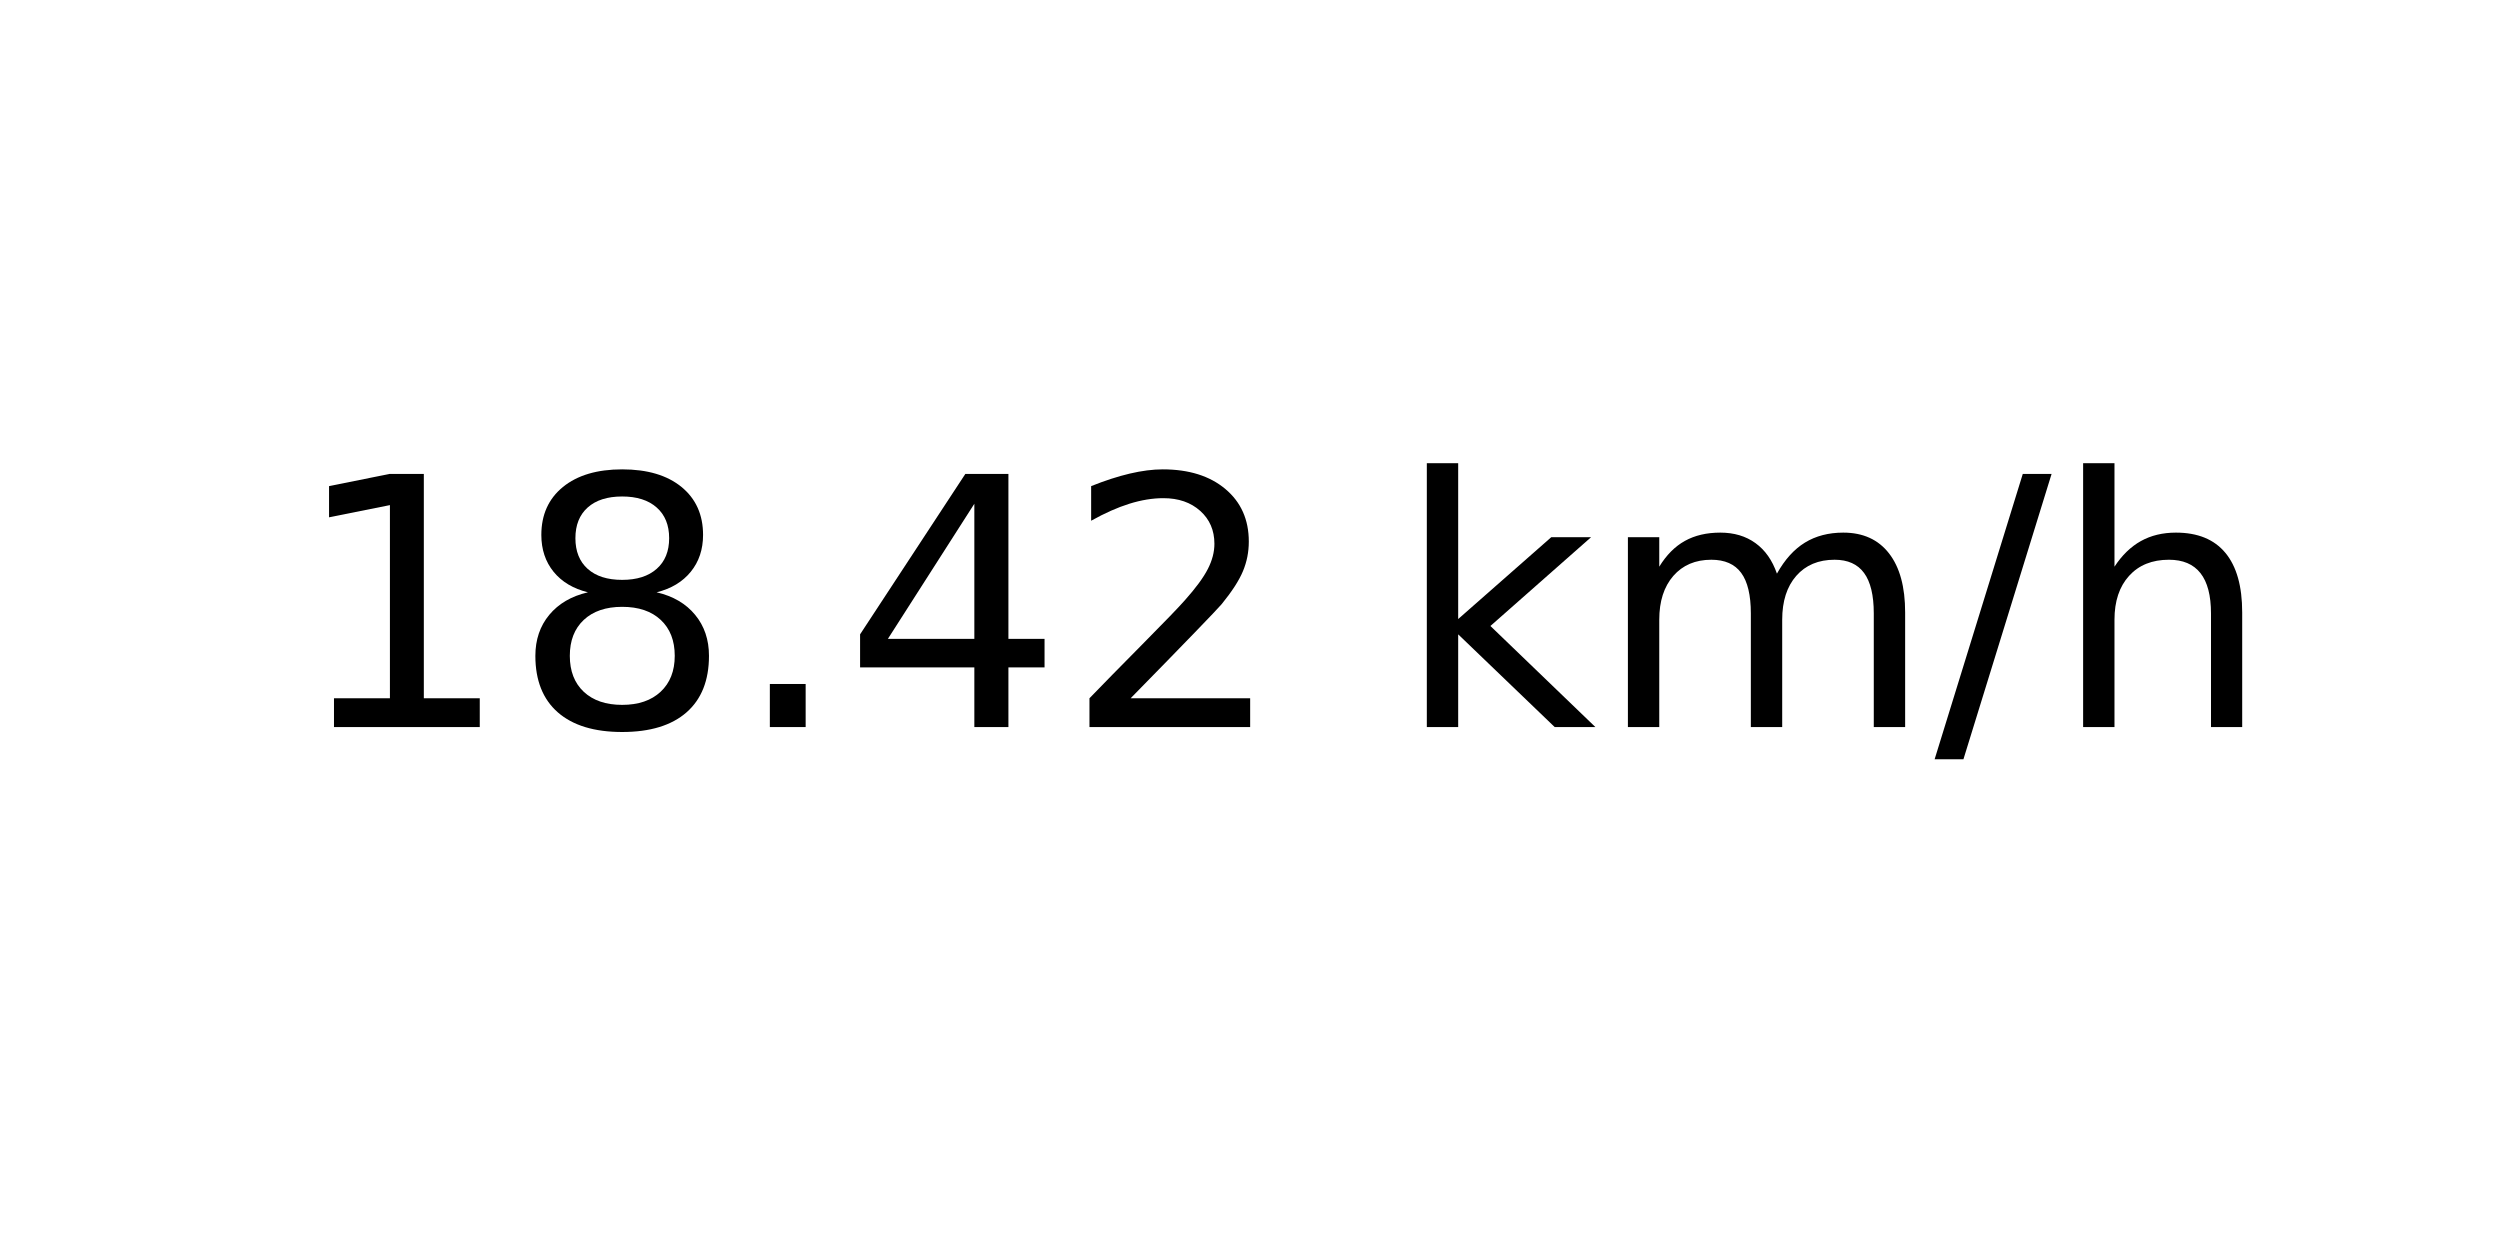
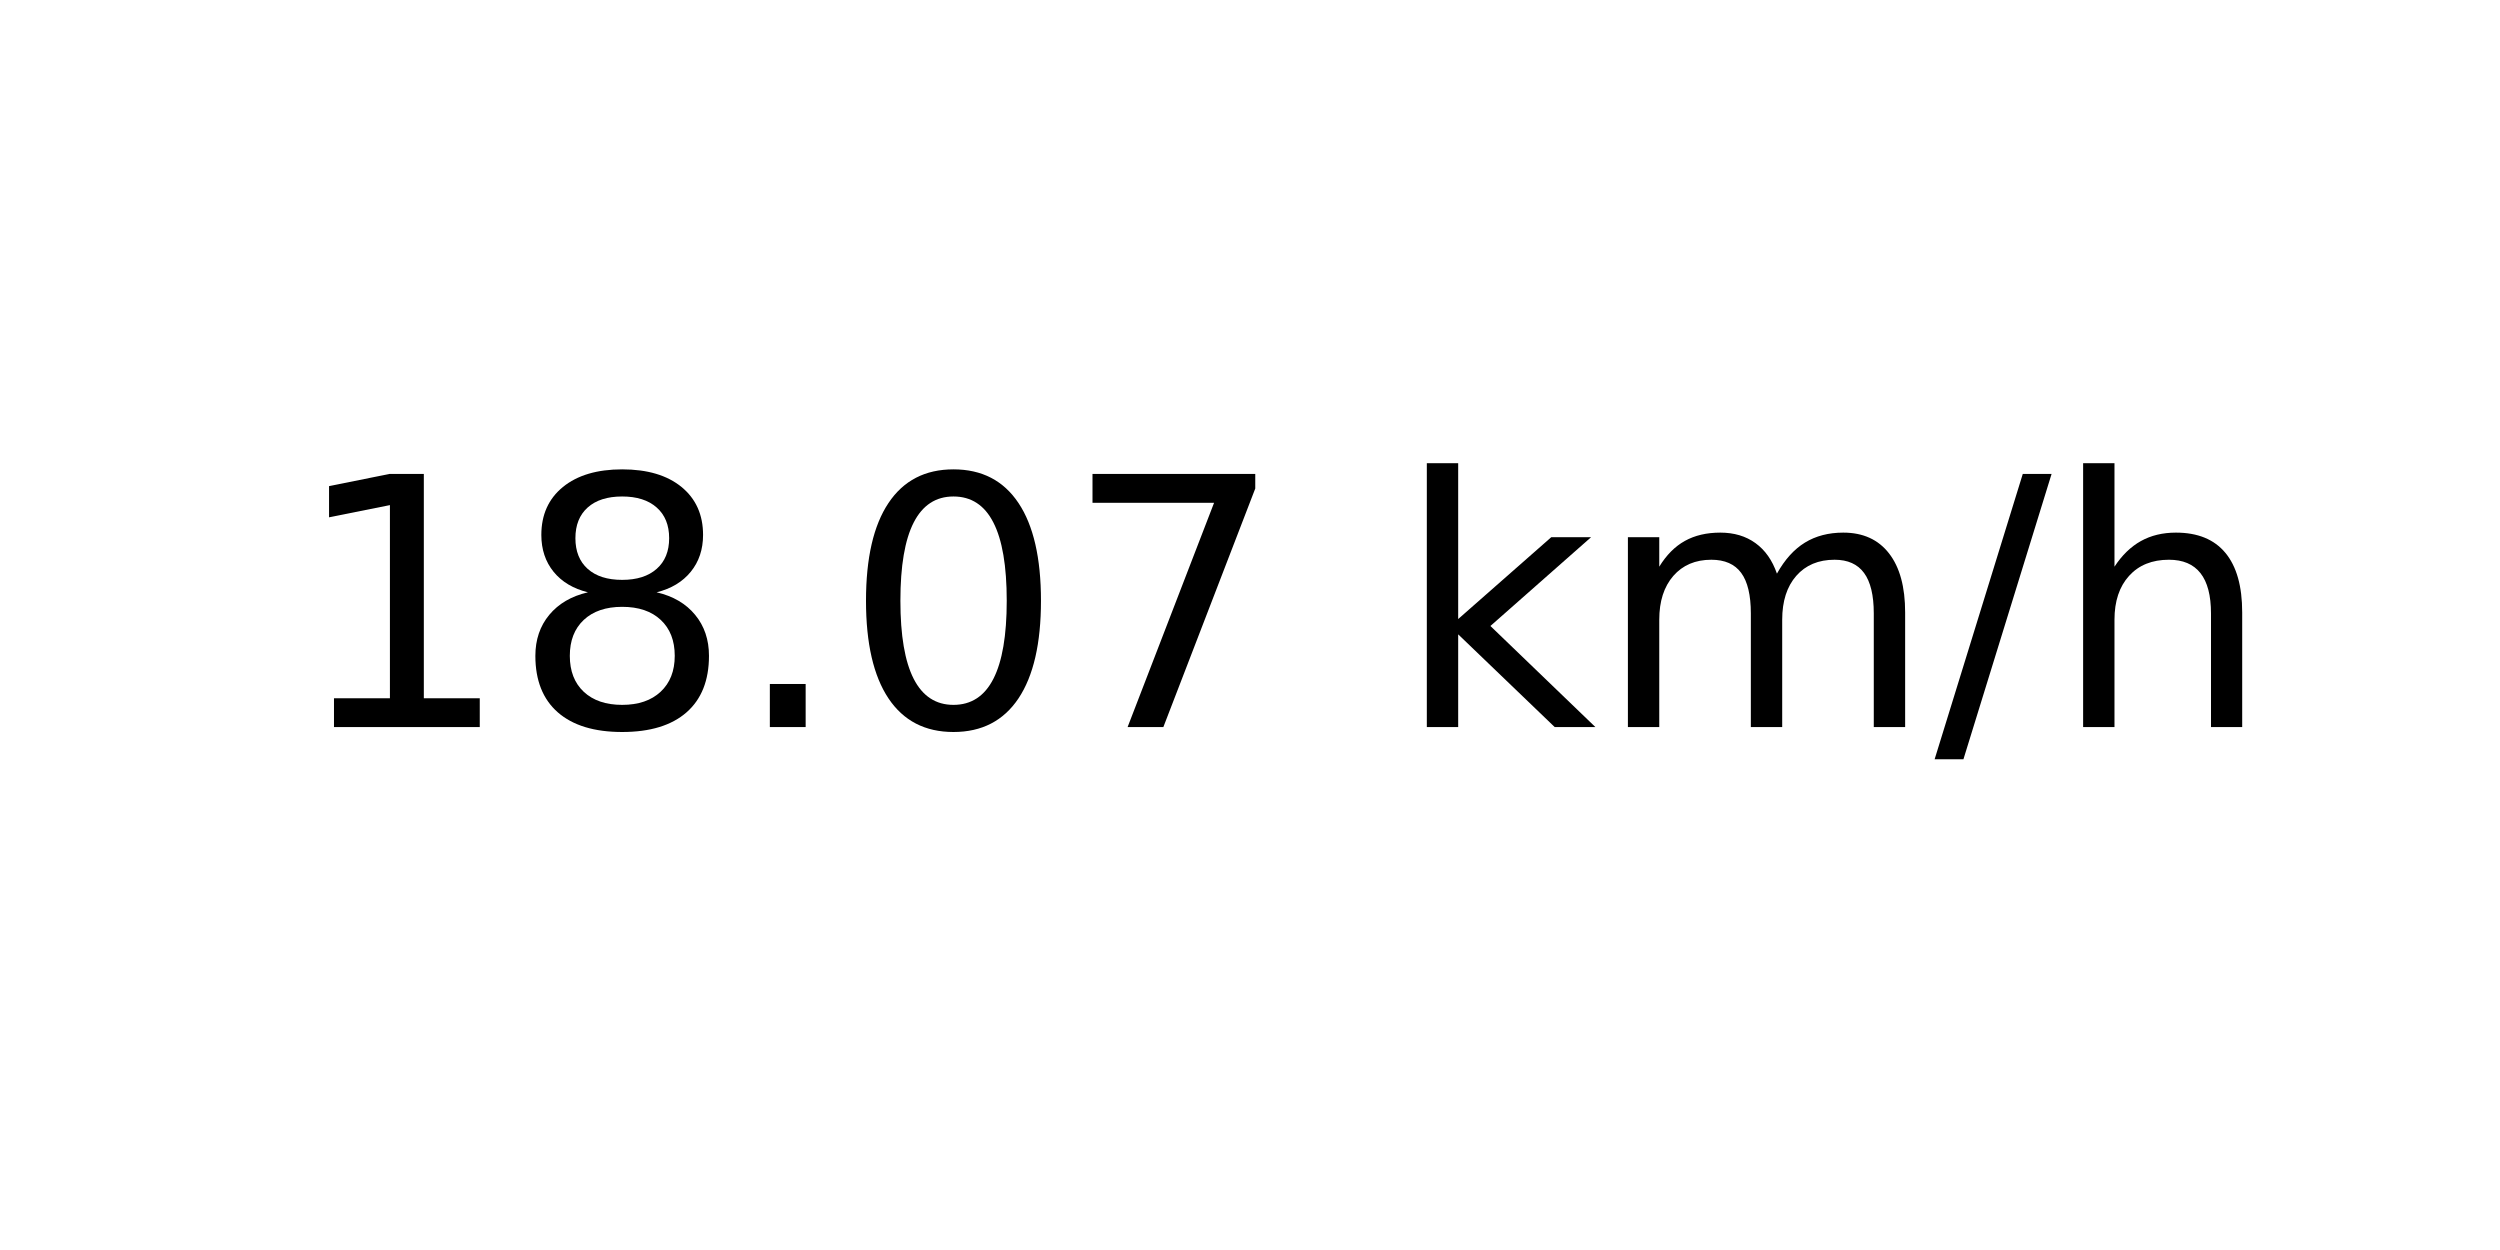
<svg xmlns="http://www.w3.org/2000/svg" xmlns:xlink="http://www.w3.org/1999/xlink" width="72pt" height="36pt" viewBox="0 0 72 36" version="1.1">
  <defs>
    <style type="text/css">*{stroke-linejoin: round; stroke-linecap: butt}</style>
  </defs>
  <g id="figure_1">
    <g id="axes_1">
      <g id="text_1">
        <g transform="translate(8.378125 20.93937) scale(0.1 -0.1)">
          <defs>
            <path id="DejaVuSans-31" d="M 794 531  L 1825 531  L 1825 4091  L 703 3866  L 703 4441  L 1819 4666  L 2450 4666  L 2450 531  L 3481 531  L 3481 0  L 794 0  L 794 531  z " transform="scale(0.015625)" />
            <path id="DejaVuSans-38" d="M 2034 2216  Q 1584 2216 1326 1975  Q 1069 1734 1069 1313  Q 1069 891 1326 650  Q 1584 409 2034 409  Q 2484 409 2743 651  Q 3003 894 3003 1313  Q 3003 1734 2745 1975  Q 2488 2216 2034 2216  z M 1403 2484  Q 997 2584 770 2862  Q 544 3141 544 3541  Q 544 4100 942 4425  Q 1341 4750 2034 4750  Q 2731 4750 3128 4425  Q 3525 4100 3525 3541  Q 3525 3141 3298 2862  Q 3072 2584 2669 2484  Q 3125 2378 3379 2068  Q 3634 1759 3634 1313  Q 3634 634 3220 271  Q 2806 -91 2034 -91  Q 1263 -91 848 271  Q 434 634 434 1313  Q 434 1759 690 2068  Q 947 2378 1403 2484  z M 1172 3481  Q 1172 3119 1398 2916  Q 1625 2713 2034 2713  Q 2441 2713 2670 2916  Q 2900 3119 2900 3481  Q 2900 3844 2670 4047  Q 2441 4250 2034 4250  Q 1625 4250 1398 4047  Q 1172 3844 1172 3481  z " transform="scale(0.015625)" />
            <path id="DejaVuSans-2e" d="M 684 794  L 1344 794  L 1344 0  L 684 0  L 684 794  z " transform="scale(0.015625)" />
-             <path id="DejaVuSans-34" d="M 2419 4116  L 825 1625  L 2419 1625  L 2419 4116  z M 2253 4666  L 3047 4666  L 3047 1625  L 3713 1625  L 3713 1100  L 3047 1100  L 3047 0  L 2419 0  L 2419 1100  L 313 1100  L 313 1709  L 2253 4666  z " transform="scale(0.015625)" />
-             <path id="DejaVuSans-32" d="M 1228 531  L 3431 531  L 3431 0  L 469 0  L 469 531  Q 828 903 1448 1529  Q 2069 2156 2228 2338  Q 2531 2678 2651 2914  Q 2772 3150 2772 3378  Q 2772 3750 2511 3984  Q 2250 4219 1831 4219  Q 1534 4219 1204 4116  Q 875 4013 500 3803  L 500 4441  Q 881 4594 1212 4672  Q 1544 4750 1819 4750  Q 2544 4750 2975 4387  Q 3406 4025 3406 3419  Q 3406 3131 3298 2873  Q 3191 2616 2906 2266  Q 2828 2175 2409 1742  Q 1991 1309 1228 531  z " transform="scale(0.015625)" />
+             <path id="DejaVuSans-30" d="M 2034 4250  Q 1547 4250 1301 3770  Q 1056 3291 1056 2328  Q 1056 1369 1301 889  Q 1547 409 2034 409  Q 2525 409 2770 889  Q 3016 1369 3016 2328  Q 3016 3291 2770 3770  Q 2525 4250 2034 4250  z M 2034 4750  Q 2819 4750 3233 4129  Q 3647 3509 3647 2328  Q 3647 1150 3233 529  Q 2819 -91 2034 -91  Q 1250 -91 836 529  Q 422 1150 422 2328  Q 422 3509 836 4129  Q 1250 4750 2034 4750  z " transform="scale(0.015625)" />
+             <path id="DejaVuSans-37" d="M 525 4666  L 3525 4666  L 3525 4397  L 1831 0  L 1172 0  L 2766 4134  L 525 4134  L 525 4666  z " transform="scale(0.015625)" />
            <path id="DejaVuSans-20" transform="scale(0.015625)" />
            <path id="DejaVuSans-6b" d="M 581 4863  L 1159 4863  L 1159 1991  L 2875 3500  L 3609 3500  L 1753 1863  L 3688 0  L 2938 0  L 1159 1709  L 1159 0  L 581 0  L 581 4863  z " transform="scale(0.015625)" />
            <path id="DejaVuSans-6d" d="M 3328 2828  Q 3544 3216 3844 3400  Q 4144 3584 4550 3584  Q 5097 3584 5394 3201  Q 5691 2819 5691 2113  L 5691 0  L 5113 0  L 5113 2094  Q 5113 2597 4934 2840  Q 4756 3084 4391 3084  Q 3944 3084 3684 2787  Q 3425 2491 3425 1978  L 3425 0  L 2847 0  L 2847 2094  Q 2847 2600 2669 2842  Q 2491 3084 2119 3084  Q 1678 3084 1418 2786  Q 1159 2488 1159 1978  L 1159 0  L 581 0  L 581 3500  L 1159 3500  L 1159 2956  Q 1356 3278 1631 3431  Q 1906 3584 2284 3584  Q 2666 3584 2933 3390  Q 3200 3197 3328 2828  z " transform="scale(0.015625)" />
            <path id="DejaVuSans-2f" d="M 1625 4666  L 2156 4666  L 531 -594  L 0 -594  L 1625 4666  z " transform="scale(0.015625)" />
            <path id="DejaVuSans-68" d="M 3513 2113  L 3513 0  L 2938 0  L 2938 2094  Q 2938 2591 2744 2837  Q 2550 3084 2163 3084  Q 1697 3084 1428 2787  Q 1159 2491 1159 1978  L 1159 0  L 581 0  L 581 4863  L 1159 4863  L 1159 2956  Q 1366 3272 1645 3428  Q 1925 3584 2291 3584  Q 2894 3584 3203 3211  Q 3513 2838 3513 2113  z " transform="scale(0.015625)" />
          </defs>
          <use xlink:href="#DejaVuSans-31" />
          <use xlink:href="#DejaVuSans-38" x="63.623" />
          <use xlink:href="#DejaVuSans-2e" x="127.246" />
-           <use xlink:href="#DejaVuSans-34" x="159.033" />
-           <use xlink:href="#DejaVuSans-32" x="222.656" />
+           <use xlink:href="#DejaVuSans-30" x="159.033" />
+           <use xlink:href="#DejaVuSans-37" x="222.656" />
          <use xlink:href="#DejaVuSans-20" x="286.279" />
          <use xlink:href="#DejaVuSans-6b" x="318.066" />
          <use xlink:href="#DejaVuSans-6d" x="375.977" />
          <use xlink:href="#DejaVuSans-2f" x="473.389" />
          <use xlink:href="#DejaVuSans-68" x="507.08" />
        </g>
      </g>
    </g>
  </g>
</svg>
